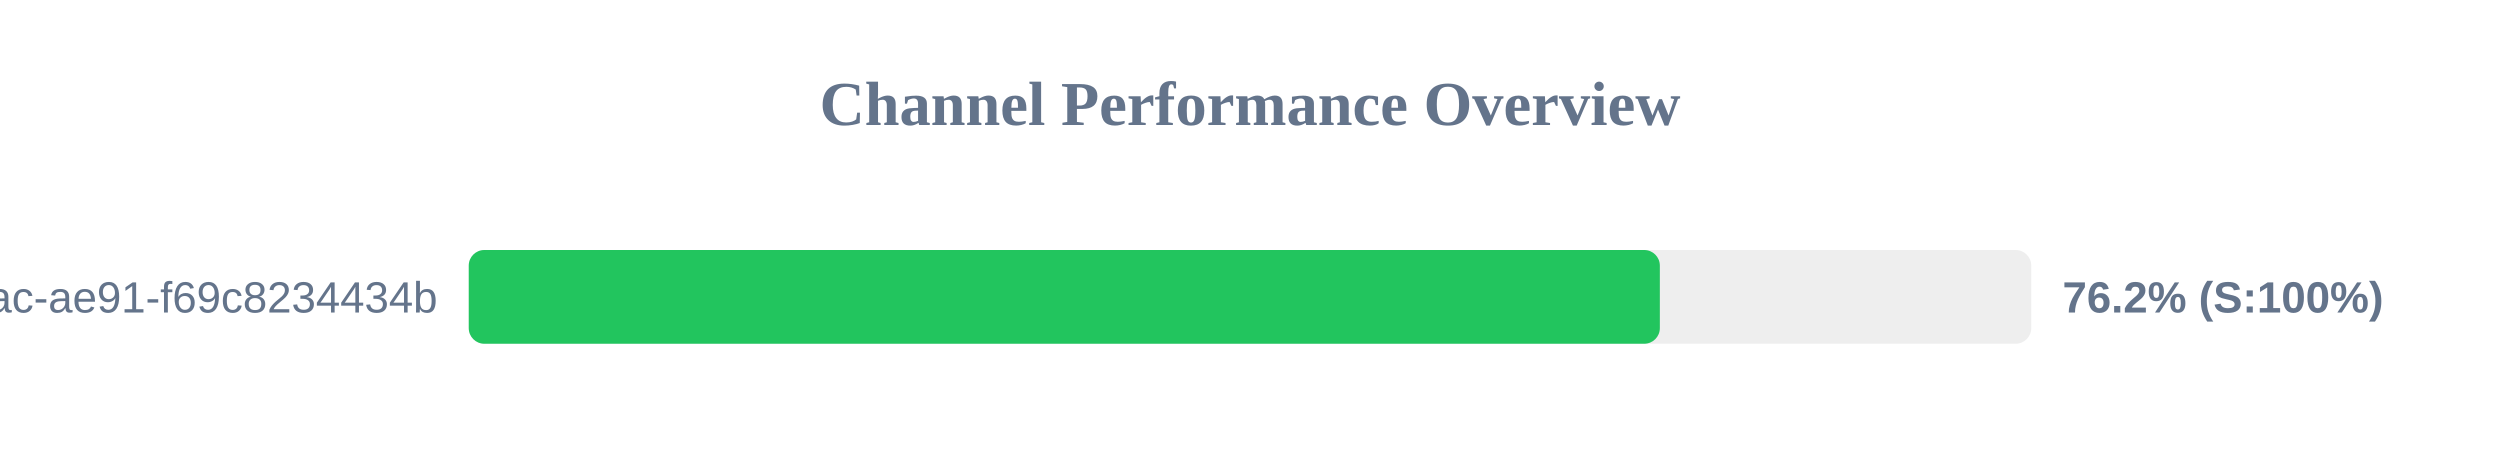
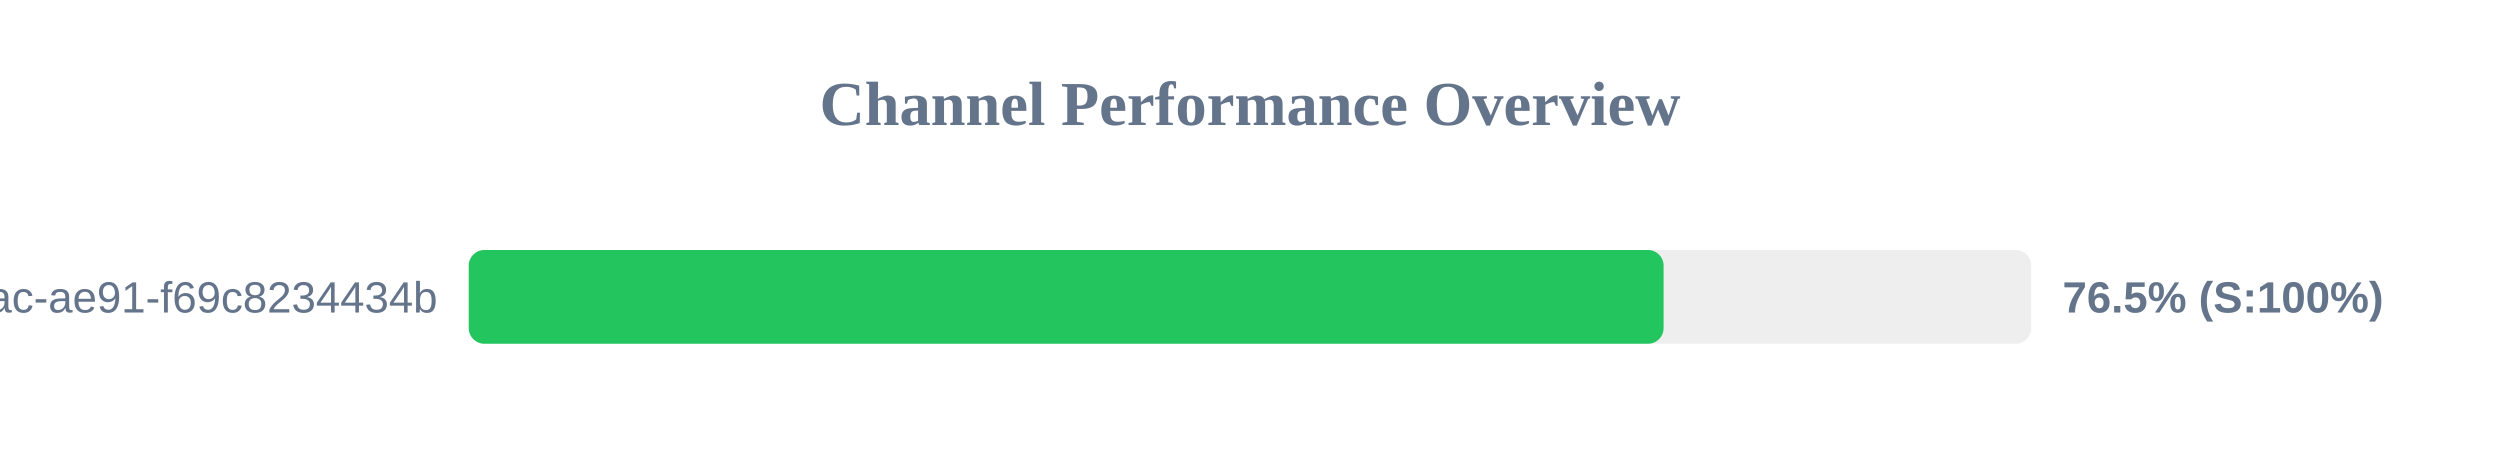
<svg xmlns="http://www.w3.org/2000/svg" width="800" height="150" version="1.1">
  <style>
        .row { font: 14px Arial; fill: #64748b; }
        .score { font: bold 14px Arial; fill: #64748b; }
    </style>
  <text x="400" y="40" text-anchor="middle" font-size="20px" font-weight="bold" fill="#64748b">Channel Performance Overview</text>
  <rect x="150" y="80" width="500" height="30" fill="#eee" rx="5" />
-   <rect x="150" y="80" width="381.15" height="30" fill="#22c55e" rx="5" />
+   <rect x="150" y="80" width="382.35" height="30" fill="#22c55e" rx="5" />
  <text x="140" y="100" text-anchor="end" class="row">?uuid=942b9cb8-92fa-46ac-ae91-f69c8234434b</text>
-   <text x="660" y="100" text-anchor="start" class="score">76.2% (S:100%)</text>
+   <text x="660" y="100" text-anchor="start" class="score">76.5% (S:100%)</text>
</svg>
